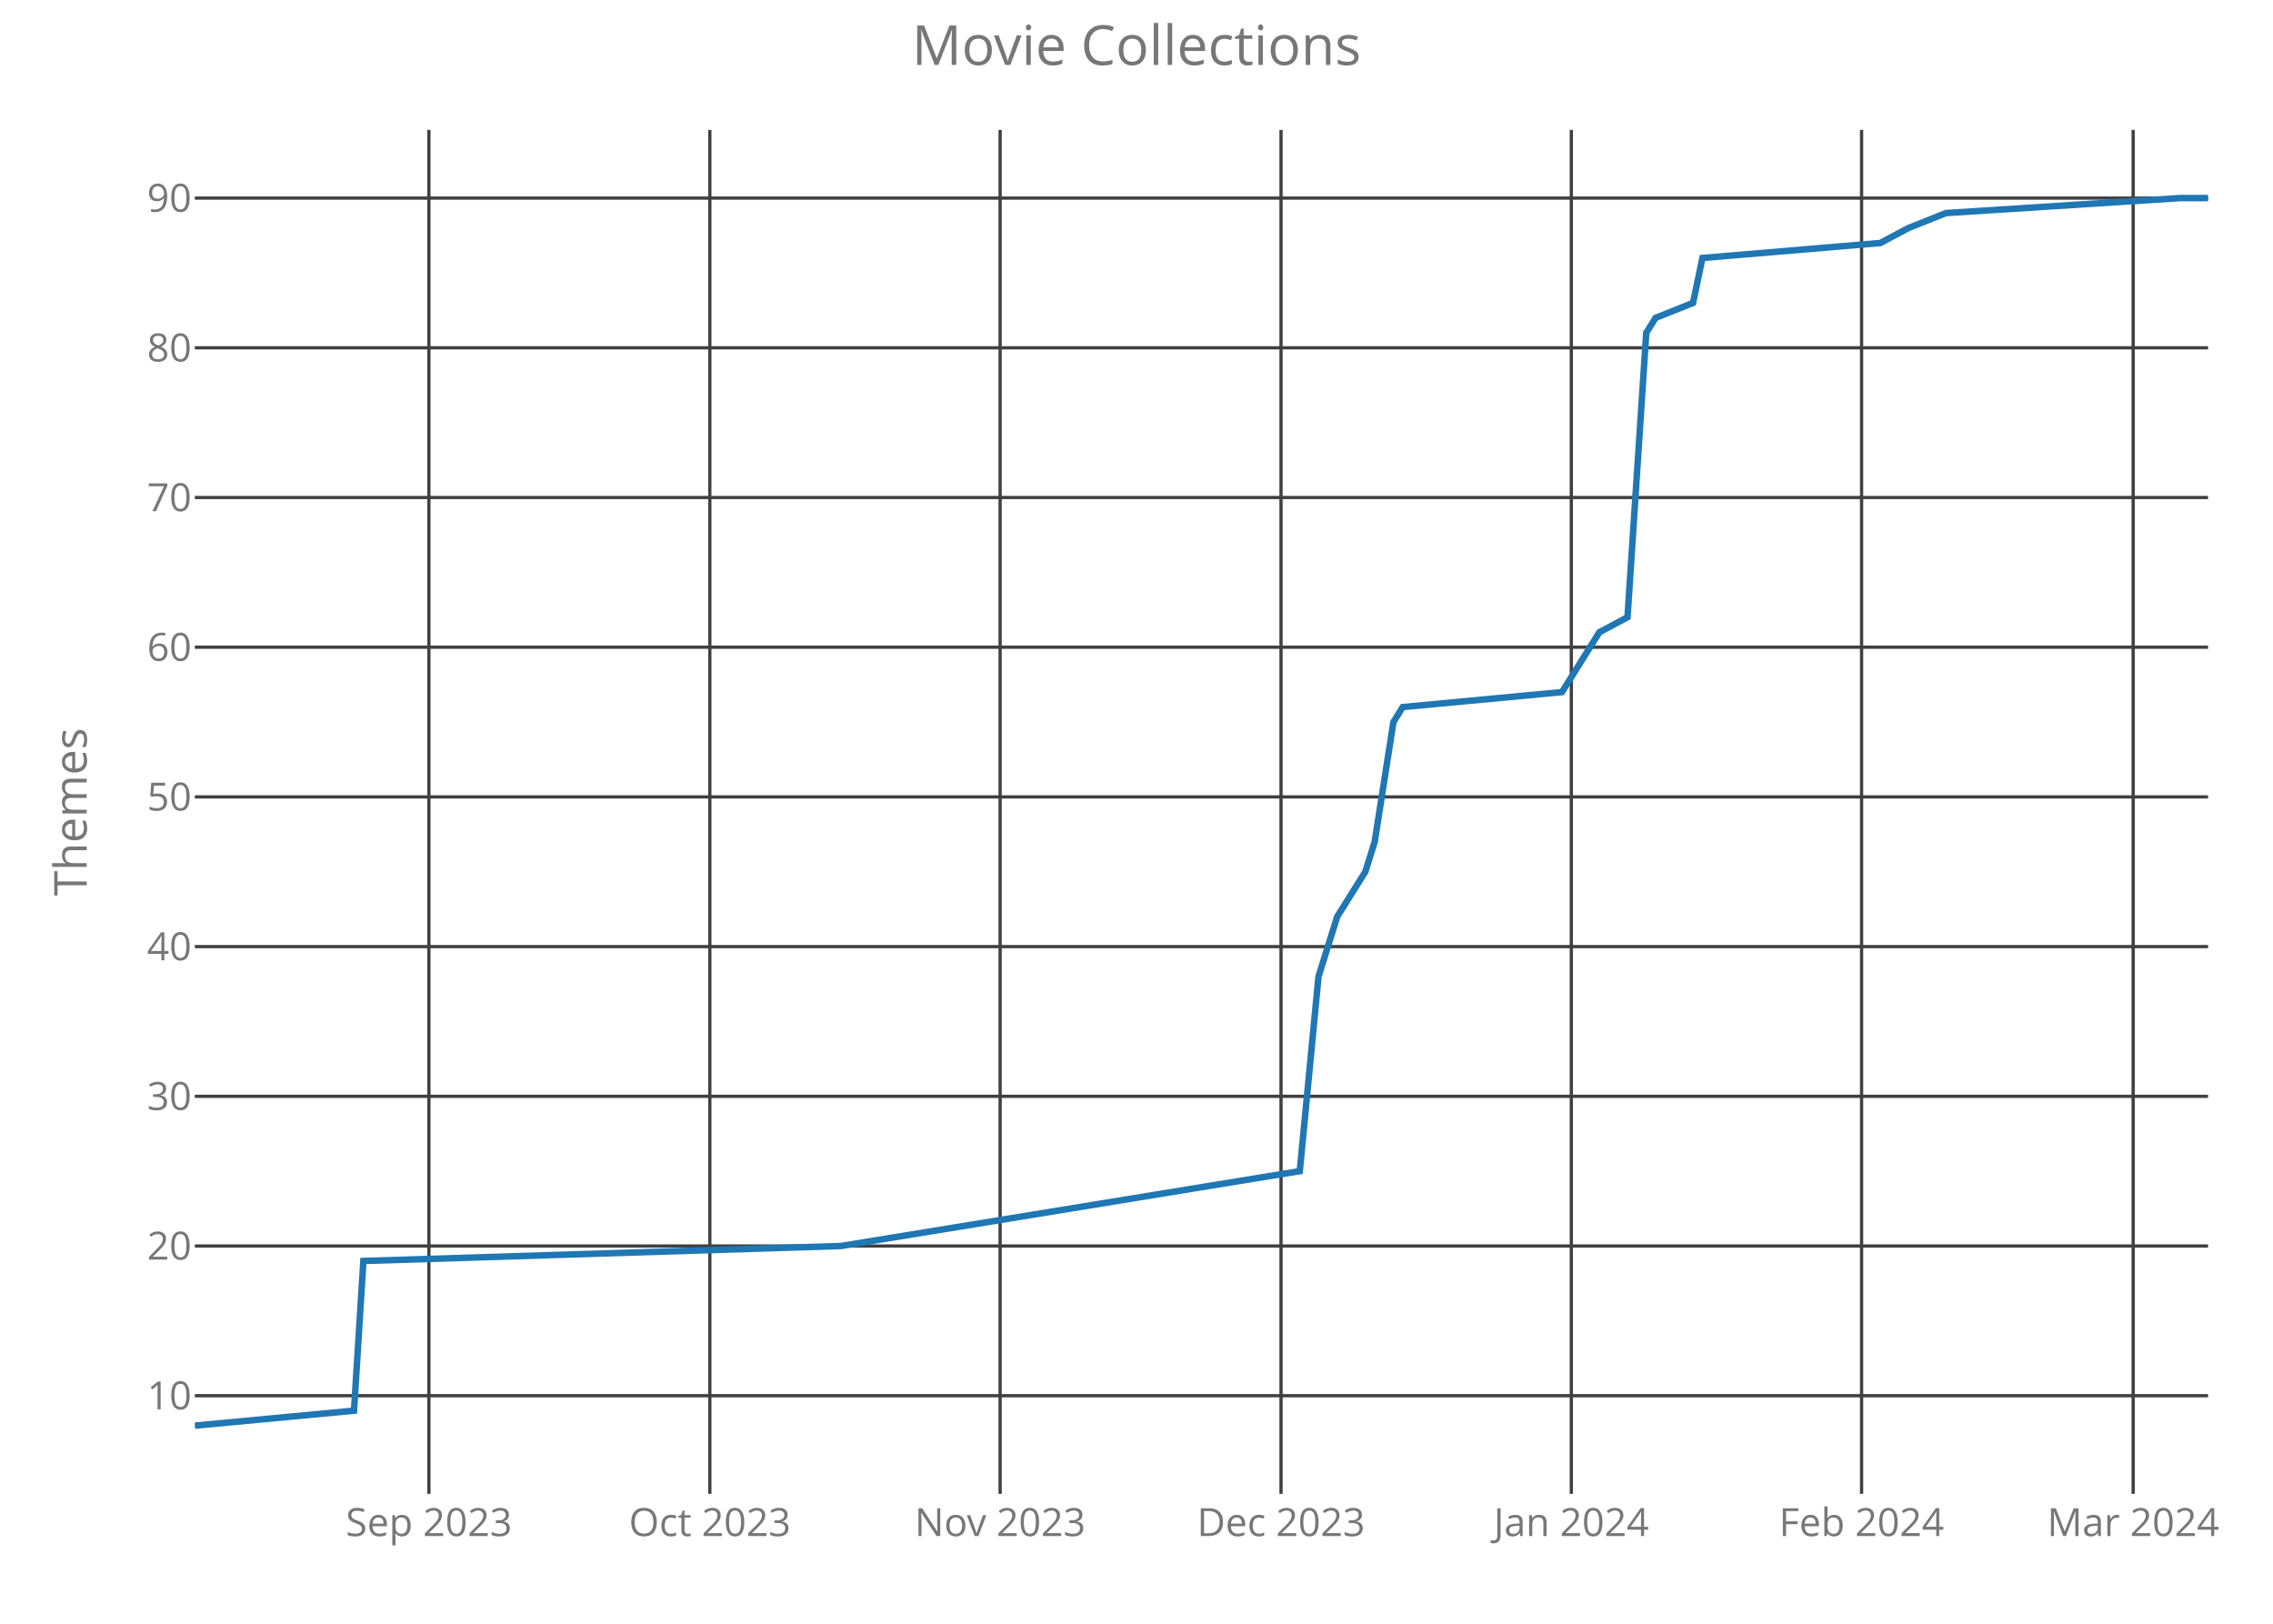
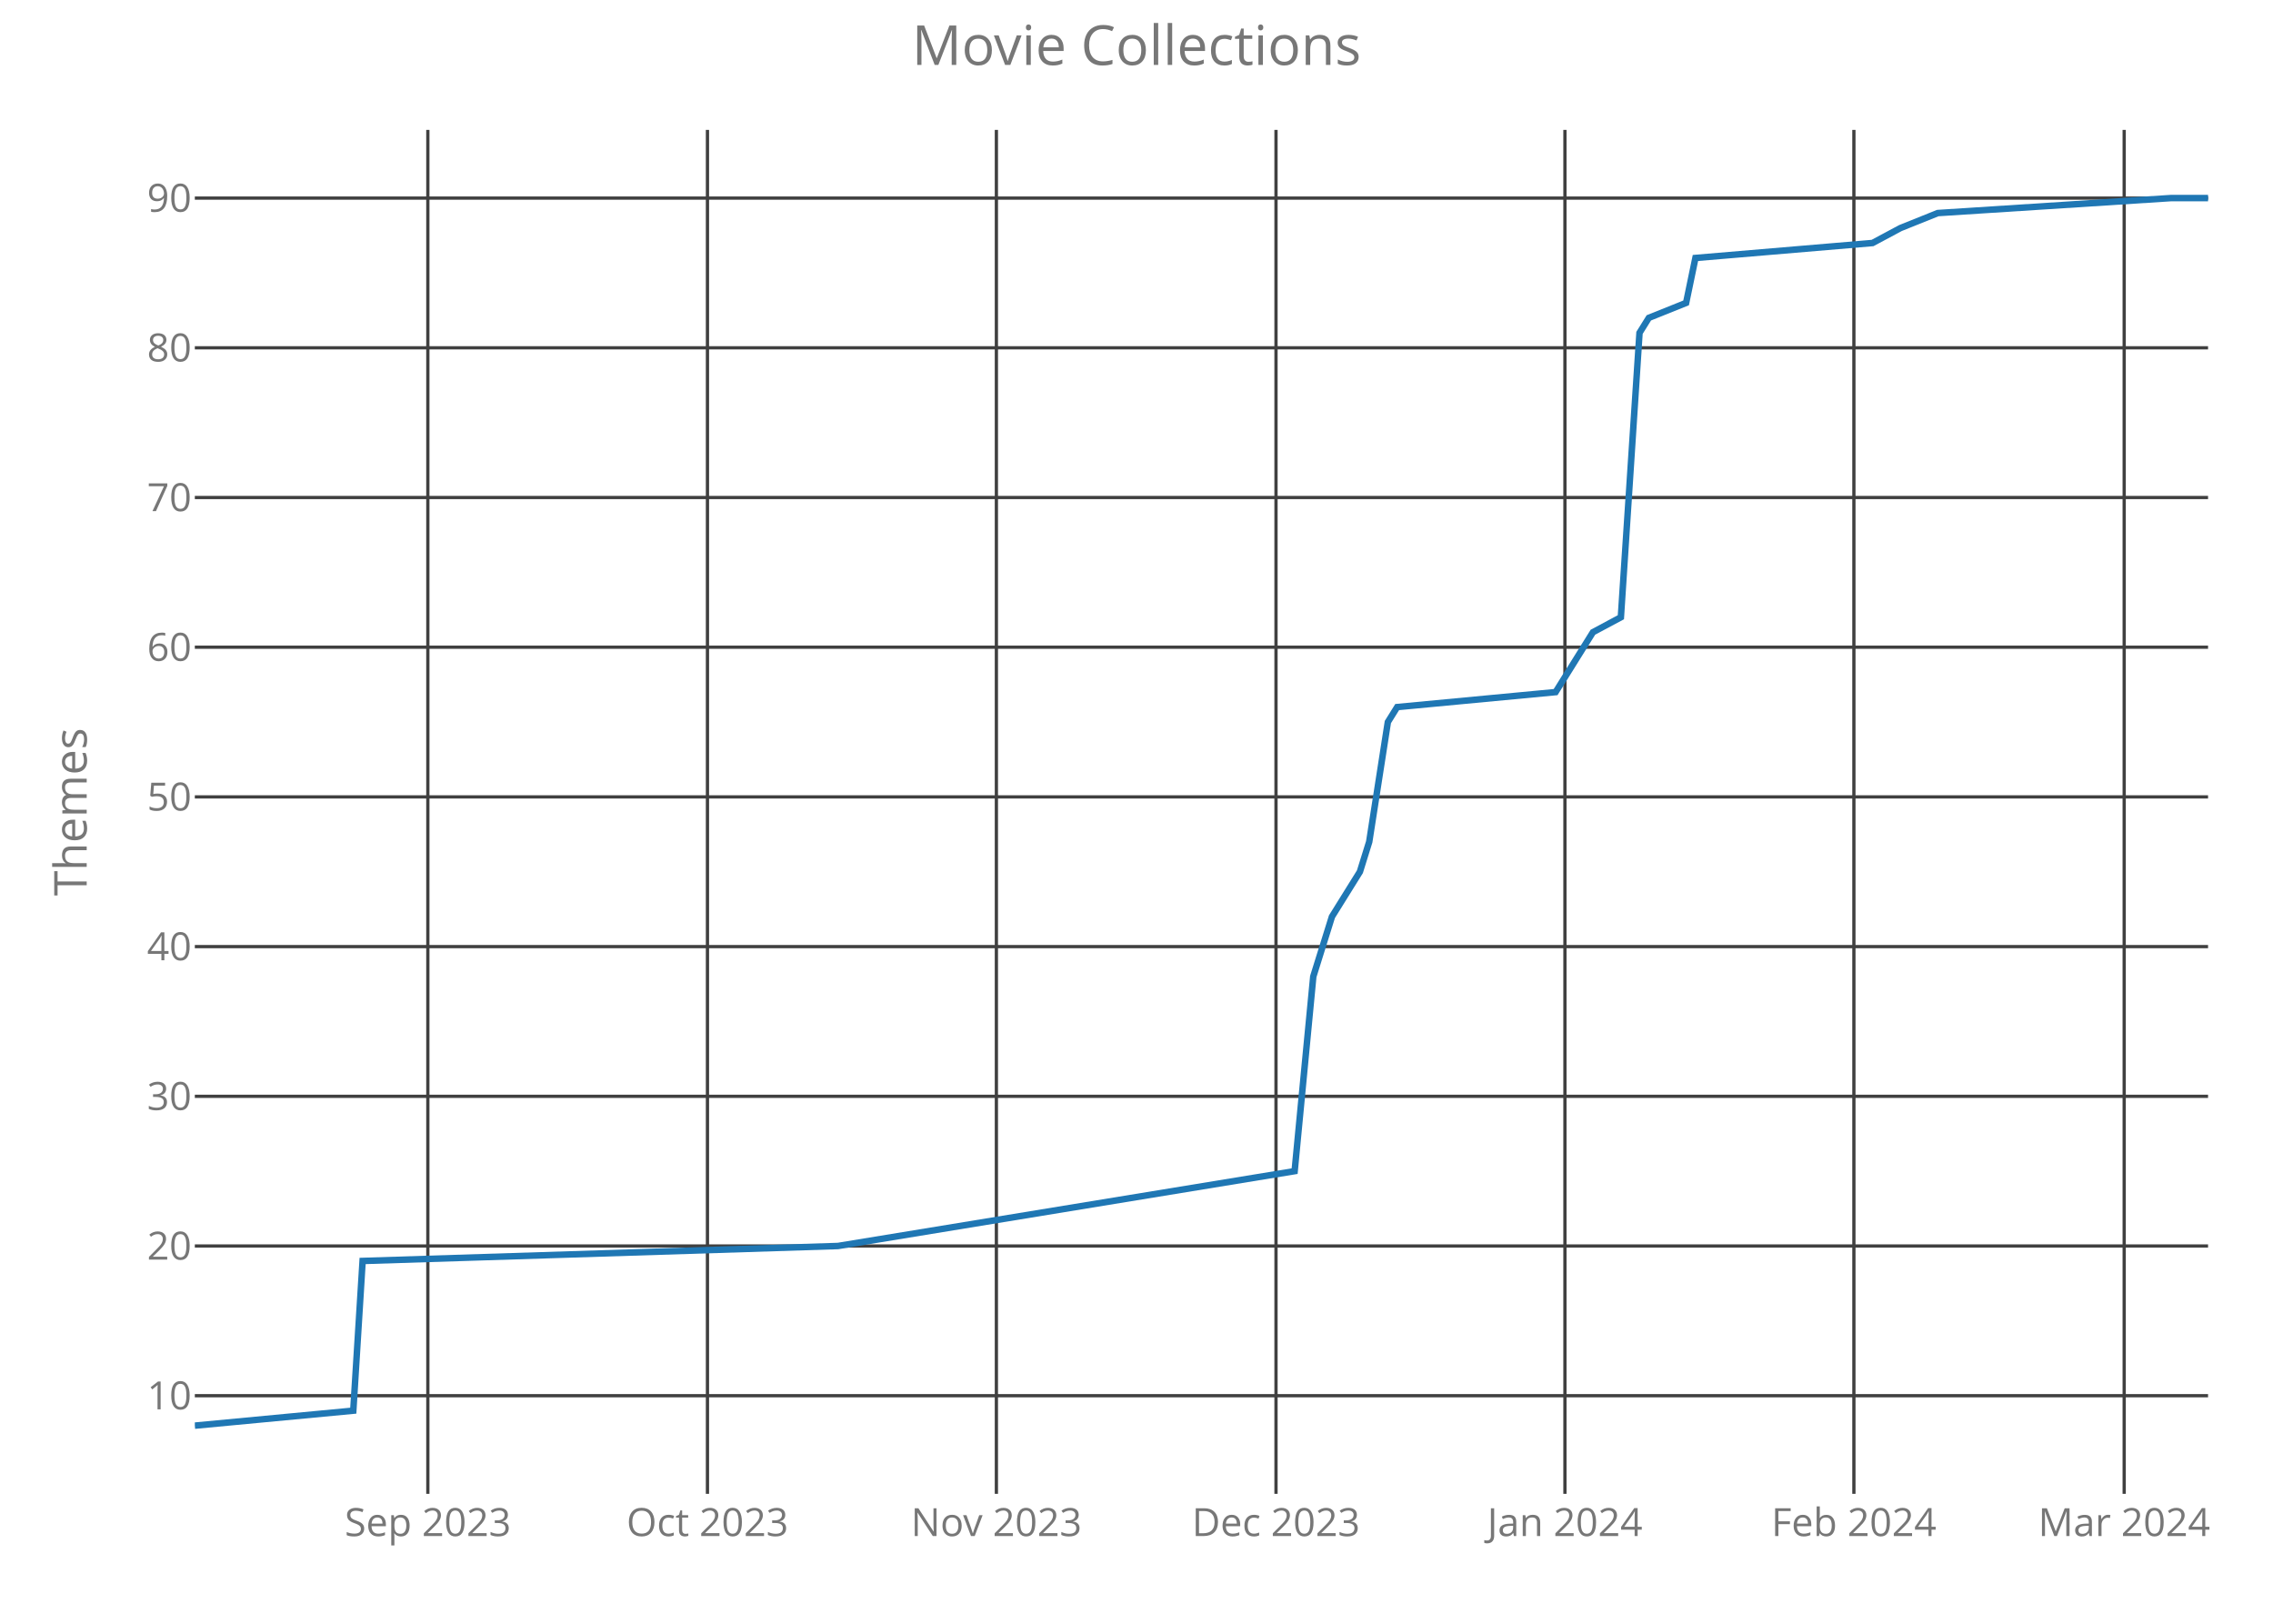
<svg xmlns="http://www.w3.org/2000/svg" class="main-svg" width="700" height="500" style="" viewBox="0 0 700 500">
  <rect x="0" y="0" width="700" height="500" style="fill: rgb(0, 0, 0); fill-opacity: 0;" />
-   <defs id="defs-54f5f9">
+   <defs id="defs-712fe1">
    <g class="clips">
-       <clipPath id="clip54f5f9xyplot" class="plotclip">
+       <clipPath id="clip712fe1xyplot" class="plotclip">
        <rect width="620" height="420" />
      </clipPath>
-       <clipPath class="axesclip" id="clip54f5f9x">
+       <clipPath class="axesclip" id="clip712fe1x">
        <rect x="60" y="0" width="620" height="500" />
      </clipPath>
-       <clipPath class="axesclip" id="clip54f5f9y">
+       <clipPath class="axesclip" id="clip712fe1y">
        <rect x="0" y="40" width="700" height="420" />
      </clipPath>
-       <clipPath class="axesclip" id="clip54f5f9xy">
+       <clipPath class="axesclip" id="clip712fe1xy">
        <rect x="60" y="40" width="620" height="420" />
      </clipPath>
    </g>
    <g class="gradients" />
  </defs>
  <g class="bglayer">
    <rect class="bg" x="60" y="40" width="620" height="420" style="fill: rgb(0, 0, 0); fill-opacity: 0; stroke-width: 0;" />
  </g>
  <g class="layer-below">
    <g class="imagelayer" />
    <g class="shapelayer" />
  </g>
  <g class="cartesianlayer">
    <g class="subplot xy">
      <g class="layer-subplot">
        <g class="shapelayer" />
        <g class="imagelayer" />
      </g>
      <g class="gridlayer">
        <g class="x">
-           <path class="xgrid crisp" transform="translate(132.09,0)" d="M0,40v420" style="stroke: rgb(64, 64, 64); stroke-opacity: 1; stroke-width: 1px;" />
-           <path class="xgrid crisp" transform="translate(218.6,0)" d="M0,40v420" style="stroke: rgb(64, 64, 64); stroke-opacity: 1; stroke-width: 1px;" />
-           <path class="xgrid crisp" transform="translate(308,0)" d="M0,40v420" style="stroke: rgb(64, 64, 64); stroke-opacity: 1; stroke-width: 1px;" />
-           <path class="xgrid crisp" transform="translate(394.51,0)" d="M0,40v420" style="stroke: rgb(64, 64, 64); stroke-opacity: 1; stroke-width: 1px;" />
-           <path class="xgrid crisp" transform="translate(483.91,0)" d="M0,40v420" style="stroke: rgb(64, 64, 64); stroke-opacity: 1; stroke-width: 1px;" />
-           <path class="xgrid crisp" transform="translate(573.3,0)" d="M0,40v420" style="stroke: rgb(64, 64, 64); stroke-opacity: 1; stroke-width: 1px;" />
-           <path class="xgrid crisp" transform="translate(656.93,0)" d="M0,40v420" style="stroke: rgb(64, 64, 64); stroke-opacity: 1; stroke-width: 1px;" />
+           <path class="xgrid crisp" transform="translate(131.76,0)" d="M0,40v420" style="stroke: rgb(64, 64, 64); stroke-opacity: 1; stroke-width: 1px;" />
+           <path class="xgrid crisp" transform="translate(217.87,0)" d="M0,40v420" style="stroke: rgb(64, 64, 64); stroke-opacity: 1; stroke-width: 1px;" />
+           <path class="xgrid crisp" transform="translate(306.85,0)" d="M0,40v420" style="stroke: rgb(64, 64, 64); stroke-opacity: 1; stroke-width: 1px;" />
+           <path class="xgrid crisp" transform="translate(392.96,0)" d="M0,40v420" style="stroke: rgb(64, 64, 64); stroke-opacity: 1; stroke-width: 1px;" />
+           <path class="xgrid crisp" transform="translate(481.94,0)" d="M0,40v420" style="stroke: rgb(64, 64, 64); stroke-opacity: 1; stroke-width: 1px;" />
+           <path class="xgrid crisp" transform="translate(570.93,0)" d="M0,40v420" style="stroke: rgb(64, 64, 64); stroke-opacity: 1; stroke-width: 1px;" />
+           <path class="xgrid crisp" transform="translate(654.17,0)" d="M0,40v420" style="stroke: rgb(64, 64, 64); stroke-opacity: 1; stroke-width: 1px;" />
        </g>
        <g class="y">
          <path class="ygrid crisp" transform="translate(0,429.78)" d="M60,0h620" style="stroke: rgb(64, 64, 64); stroke-opacity: 1; stroke-width: 1px;" />
          <path class="ygrid crisp" transform="translate(0,383.68)" d="M60,0h620" style="stroke: rgb(64, 64, 64); stroke-opacity: 1; stroke-width: 1px;" />
          <path class="ygrid crisp" transform="translate(0,337.59)" d="M60,0h620" style="stroke: rgb(64, 64, 64); stroke-opacity: 1; stroke-width: 1px;" />
          <path class="ygrid crisp" transform="translate(0,291.49)" d="M60,0h620" style="stroke: rgb(64, 64, 64); stroke-opacity: 1; stroke-width: 1px;" />
          <path class="ygrid crisp" transform="translate(0,245.39)" d="M60,0h620" style="stroke: rgb(64, 64, 64); stroke-opacity: 1; stroke-width: 1px;" />
          <path class="ygrid crisp" transform="translate(0,199.29)" d="M60,0h620" style="stroke: rgb(64, 64, 64); stroke-opacity: 1; stroke-width: 1px;" />
          <path class="ygrid crisp" transform="translate(0,153.2)" d="M60,0h620" style="stroke: rgb(64, 64, 64); stroke-opacity: 1; stroke-width: 1px;" />
          <path class="ygrid crisp" transform="translate(0,107.1)" d="M60,0h620" style="stroke: rgb(64, 64, 64); stroke-opacity: 1; stroke-width: 1px;" />
          <path class="ygrid crisp" transform="translate(0,61)" d="M60,0h620" style="stroke: rgb(64, 64, 64); stroke-opacity: 1; stroke-width: 1px;" />
        </g>
      </g>
      <g class="zerolinelayer" />
      <path class="xlines-below crisp" d="M0,0" style="fill: none;" />
      <path class="ylines-below crisp" d="M0,0" style="fill: none;" />
      <g class="overlines-below" />
      <g class="xaxislayer-below">
        <g class="xtick">
-           <text text-anchor="middle" x="0" y="473" transform="translate(132.09,0)" style="font-family: 'Open Sans'; font-size: 12px; fill: rgb(119, 119, 119); fill-opacity: 1; white-space: pre;">Sep 2023</text>
+           <text text-anchor="middle" x="0" y="473" transform="translate(131.76,0)" style="font-family: 'Open Sans'; font-size: 12px; fill: rgb(119, 119, 119); fill-opacity: 1; white-space: pre;">Sep 2023</text>
        </g>
        <g class="xtick">
-           <text text-anchor="middle" x="0" y="473" transform="translate(218.6,0)" style="font-family: 'Open Sans'; font-size: 12px; fill: rgb(119, 119, 119); fill-opacity: 1; white-space: pre;">Oct 2023</text>
+           <text text-anchor="middle" x="0" y="473" transform="translate(217.87,0)" style="font-family: 'Open Sans'; font-size: 12px; fill: rgb(119, 119, 119); fill-opacity: 1; white-space: pre;">Oct 2023</text>
        </g>
        <g class="xtick">
-           <text text-anchor="middle" x="0" y="473" transform="translate(308,0)" style="font-family: 'Open Sans'; font-size: 12px; fill: rgb(119, 119, 119); fill-opacity: 1; white-space: pre;">Nov 2023</text>
+           <text text-anchor="middle" x="0" y="473" transform="translate(306.85,0)" style="font-family: 'Open Sans'; font-size: 12px; fill: rgb(119, 119, 119); fill-opacity: 1; white-space: pre;">Nov 2023</text>
        </g>
        <g class="xtick">
-           <text text-anchor="middle" x="0" y="473" transform="translate(394.51,0)" style="font-family: 'Open Sans'; font-size: 12px; fill: rgb(119, 119, 119); fill-opacity: 1; white-space: pre;">Dec 2023</text>
+           <text text-anchor="middle" x="0" y="473" transform="translate(392.96,0)" style="font-family: 'Open Sans'; font-size: 12px; fill: rgb(119, 119, 119); fill-opacity: 1; white-space: pre;">Dec 2023</text>
        </g>
        <g class="xtick">
-           <text text-anchor="middle" x="0" y="473" transform="translate(483.91,0)" style="font-family: 'Open Sans'; font-size: 12px; fill: rgb(119, 119, 119); fill-opacity: 1; white-space: pre;">Jan 2024</text>
+           <text text-anchor="middle" x="0" y="473" transform="translate(481.94,0)" style="font-family: 'Open Sans'; font-size: 12px; fill: rgb(119, 119, 119); fill-opacity: 1; white-space: pre;">Jan 2024</text>
        </g>
        <g class="xtick">
-           <text text-anchor="middle" x="0" y="473" transform="translate(573.3,0)" style="font-family: 'Open Sans'; font-size: 12px; fill: rgb(119, 119, 119); fill-opacity: 1; white-space: pre;">Feb 2024</text>
+           <text text-anchor="middle" x="0" y="473" transform="translate(570.93,0)" style="font-family: 'Open Sans'; font-size: 12px; fill: rgb(119, 119, 119); fill-opacity: 1; white-space: pre;">Feb 2024</text>
        </g>
        <g class="xtick">
-           <text text-anchor="middle" x="0" y="473" transform="translate(656.93,0)" style="font-family: 'Open Sans'; font-size: 12px; fill: rgb(119, 119, 119); fill-opacity: 1; white-space: pre;">Mar 2024</text>
+           <text text-anchor="middle" x="0" y="473" transform="translate(654.17,0)" style="font-family: 'Open Sans'; font-size: 12px; fill: rgb(119, 119, 119); fill-opacity: 1; white-space: pre;">Mar 2024</text>
        </g>
      </g>
      <g class="yaxislayer-below">
        <g class="ytick">
          <text text-anchor="end" x="59" y="4.2" transform="translate(0,429.78)" style="font-family: 'Open Sans'; font-size: 12px; fill: rgb(119, 119, 119); fill-opacity: 1; white-space: pre;">10</text>
        </g>
        <g class="ytick">
          <text text-anchor="end" x="59" y="4.2" transform="translate(0,383.68)" style="font-family: 'Open Sans'; font-size: 12px; fill: rgb(119, 119, 119); fill-opacity: 1; white-space: pre;">20</text>
        </g>
        <g class="ytick">
          <text text-anchor="end" x="59" y="4.2" transform="translate(0,337.59)" style="font-family: 'Open Sans'; font-size: 12px; fill: rgb(119, 119, 119); fill-opacity: 1; white-space: pre;">30</text>
        </g>
        <g class="ytick">
          <text text-anchor="end" x="59" y="4.2" transform="translate(0,291.49)" style="font-family: 'Open Sans'; font-size: 12px; fill: rgb(119, 119, 119); fill-opacity: 1; white-space: pre;">40</text>
        </g>
        <g class="ytick">
          <text text-anchor="end" x="59" y="4.2" transform="translate(0,245.39)" style="font-family: 'Open Sans'; font-size: 12px; fill: rgb(119, 119, 119); fill-opacity: 1; white-space: pre;">50</text>
        </g>
        <g class="ytick">
          <text text-anchor="end" x="59" y="4.2" transform="translate(0,199.29)" style="font-family: 'Open Sans'; font-size: 12px; fill: rgb(119, 119, 119); fill-opacity: 1; white-space: pre;">60</text>
        </g>
        <g class="ytick">
          <text text-anchor="end" x="59" y="4.2" transform="translate(0,153.2)" style="font-family: 'Open Sans'; font-size: 12px; fill: rgb(119, 119, 119); fill-opacity: 1; white-space: pre;">70</text>
        </g>
        <g class="ytick">
          <text text-anchor="end" x="59" y="4.2" transform="translate(0,107.1)" style="font-family: 'Open Sans'; font-size: 12px; fill: rgb(119, 119, 119); fill-opacity: 1; white-space: pre;">80</text>
        </g>
        <g class="ytick">
          <text text-anchor="end" x="59" y="4.2" transform="translate(0,61)" style="font-family: 'Open Sans'; font-size: 12px; fill: rgb(119, 119, 119); fill-opacity: 1; white-space: pre;">90</text>
        </g>
      </g>
      <g class="overaxes-below" />
-       <g class="plot" transform="translate(60,40)" clip-path="url('#clip54f5f9xyplot')">
+       <g class="plot" transform="translate(60,40)" clip-path="url('#clip712fe1xyplot')">
        <g class="scatterlayer mlayer">
-           <g class="trace scatter tracebd3613" style="stroke-miterlimit: 2; opacity: 1;">
+           <g class="trace scatter trace03ef16" style="stroke-miterlimit: 2; opacity: 1;">
            <g class="fills" />
            <g class="errorbars" />
            <g class="lines">
-               <path class="js-line" d="M0,399L49.02,394.39L51.91,348.29L198.98,343.68L340.28,320.63L346.05,260.71L351.81,242.27L360.47,228.44L363.35,219.22L369.12,182.34L372,177.73L421.02,173.12L429.67,159.29L432.56,154.68L441.21,150.07L446.98,62.49L449.86,57.88L461.4,53.27L464.28,39.44L519.07,34.83L527.72,30.22L539.26,25.61L611.35,21L620,21" style="vector-effect: non-scaling-stroke; fill: none; stroke: rgb(31, 119, 180); stroke-opacity: 1; stroke-width: 2px; opacity: 1;" />
+               <path class="js-line" d="M0,399L48.8,394.39L51.67,348.29L198.06,343.68L338.7,320.63L344.44,260.71L350.19,242.27L358.8,228.44L361.67,219.22L367.41,182.34L370.28,177.73L419.07,173.12L427.69,159.29L430.56,154.68L439.17,150.07L444.91,62.49L447.78,57.88L459.26,53.27L462.13,39.44L516.67,34.83L525.28,30.22L536.76,25.61L608.52,21L620,21" style="vector-effect: non-scaling-stroke; fill: none; stroke: rgb(31, 119, 180); stroke-opacity: 1; stroke-width: 2px; opacity: 1;" />
            </g>
            <g class="points" />
            <g class="text" />
          </g>
        </g>
      </g>
      <g class="overplot" />
      <path class="xlines-above" />
      <path class="ylines-above" />
      <g class="overlines-above" />
      <g class="xaxislayer-above" />
      <g class="yaxislayer-above" />
      <g class="overaxes-above" />
    </g>
  </g>
  <g class="polarlayer" />
  <g class="ternarylayer" />
  <g class="geolayer" />
  <g class="funnelarealayer" />
  <g class="pielayer" />
  <g class="treemaplayer" />
  <g class="sunburstlayer" />
  <g class="glimages" />
-   <defs id="topdefs-54f5f9">
+   <defs id="topdefs-712fe1">
    <g class="clips" />
  </defs>
  <g class="layer-above">
    <g class="imagelayer" />
    <g class="shapelayer" />
  </g>
  <g class="infolayer">
    <g class="g-gtitle">
      <text class="gtitle" x="350" y="20" text-anchor="middle" dy="0em" style="font-family: 'Open Sans'; font-size: 17px; fill: rgb(119, 119, 119); opacity: 1; font-weight: normal; white-space: pre;">Movie Collections</text>
    </g>
    <g class="g-xtitle" />
    <g class="g-ytitle">
      <text class="ytitle" transform="rotate(-90,26.7,250)" x="26.7" y="250" text-anchor="middle" style="font-family: 'Open Sans'; font-size: 14px; fill: rgb(119, 119, 119); opacity: 1; font-weight: normal; white-space: pre;">Themes</text>
    </g>
  </g>
</svg>
